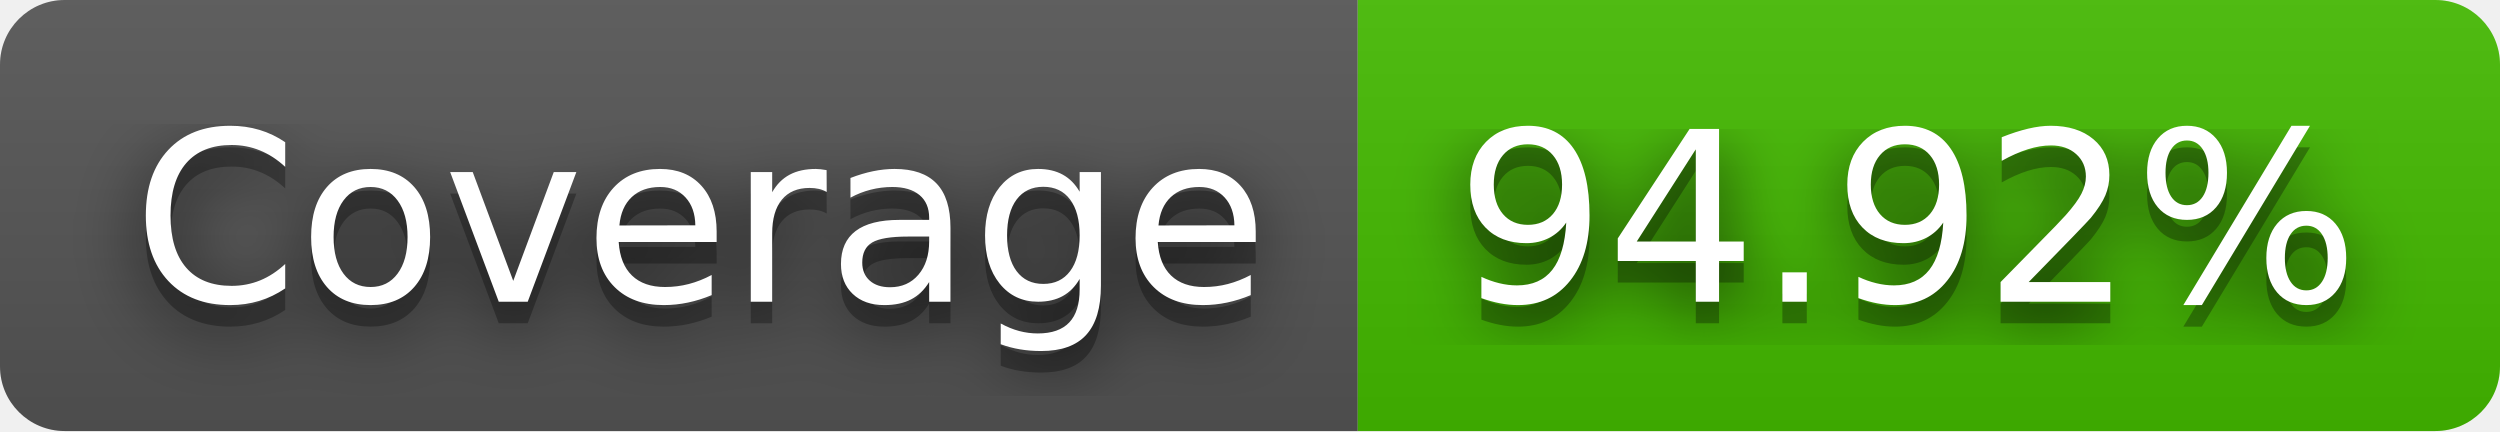
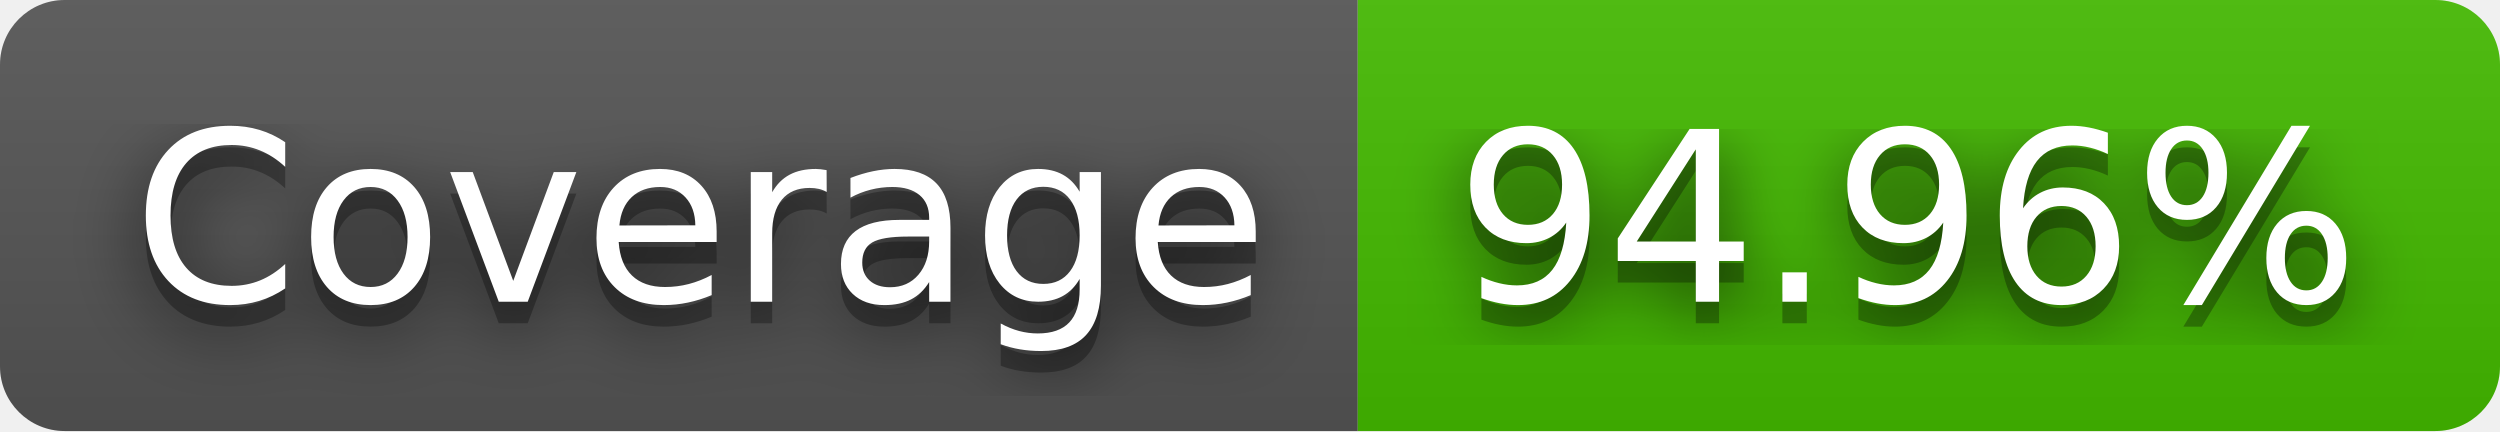
- <svg xmlns="http://www.w3.org/2000/svg" width="116" height="20" role="img" aria-label="Coverage: 94.92%">
+ <svg xmlns="http://www.w3.org/2000/svg" width="116" height="20" role="img" aria-label="Coverage: 94.96%">
  <filter id="blur">
    <feGaussianBlur stdDeviation="16" />
  </filter>
  <linearGradient id="s" x2="0" y2="100%">
    <stop offset="0" stop-color="#bbb" stop-opacity=".1" />
    <stop offset="1" stop-opacity=".1" />
  </linearGradient>
  <clipPath id="r">
    <rect width="116" height="20" rx="3" />
  </clipPath>
  <g clip-path="url(#r)">
    <rect width="63" height="20" fill="#555" />
    <rect x="63" width="53" height="20" fill="#4b0" />
    <rect width="116" height="20" fill="url(#s)" />
  </g>
  <g fill="#fff" text-anchor="middle" font-family="Verdana,Geneva,DejaVu Sans,sans-serif" text-rendering="geometricPrecision" font-size="110">
    <g transform="scale(.1)">
      <g aria-hidden="true" fill="#010101">
        <text x="325" y="150" fill-opacity=".8" filter="url(#blur)" textLength="530">Coverage</text>
        <text x="325" y="150" fill-opacity=".3" textLength="530">Coverage</text>
      </g>
      <text x="325" y="140" textLength="530">Coverage</text>
    </g>
    <g transform="scale(.1)">
      <g aria-hidden="true" fill="#010101">
-         <text x="885" y="150" fill-opacity=".8" filter="url(#blur)" textLength="430">94.92%</text>
-         <text x="885" y="150" fill-opacity=".3" textLength="430">94.92%</text>
+         <text x="885" y="150" fill-opacity=".8" filter="url(#blur)" textLength="430">94.96%</text>
+         <text x="885" y="150" fill-opacity=".3" textLength="430">94.96%</text>
      </g>
-       <text x="885" y="140" textLength="430">94.92%</text>
+       <text x="885" y="140" textLength="430">94.96%</text>
    </g>
  </g>
</svg>
